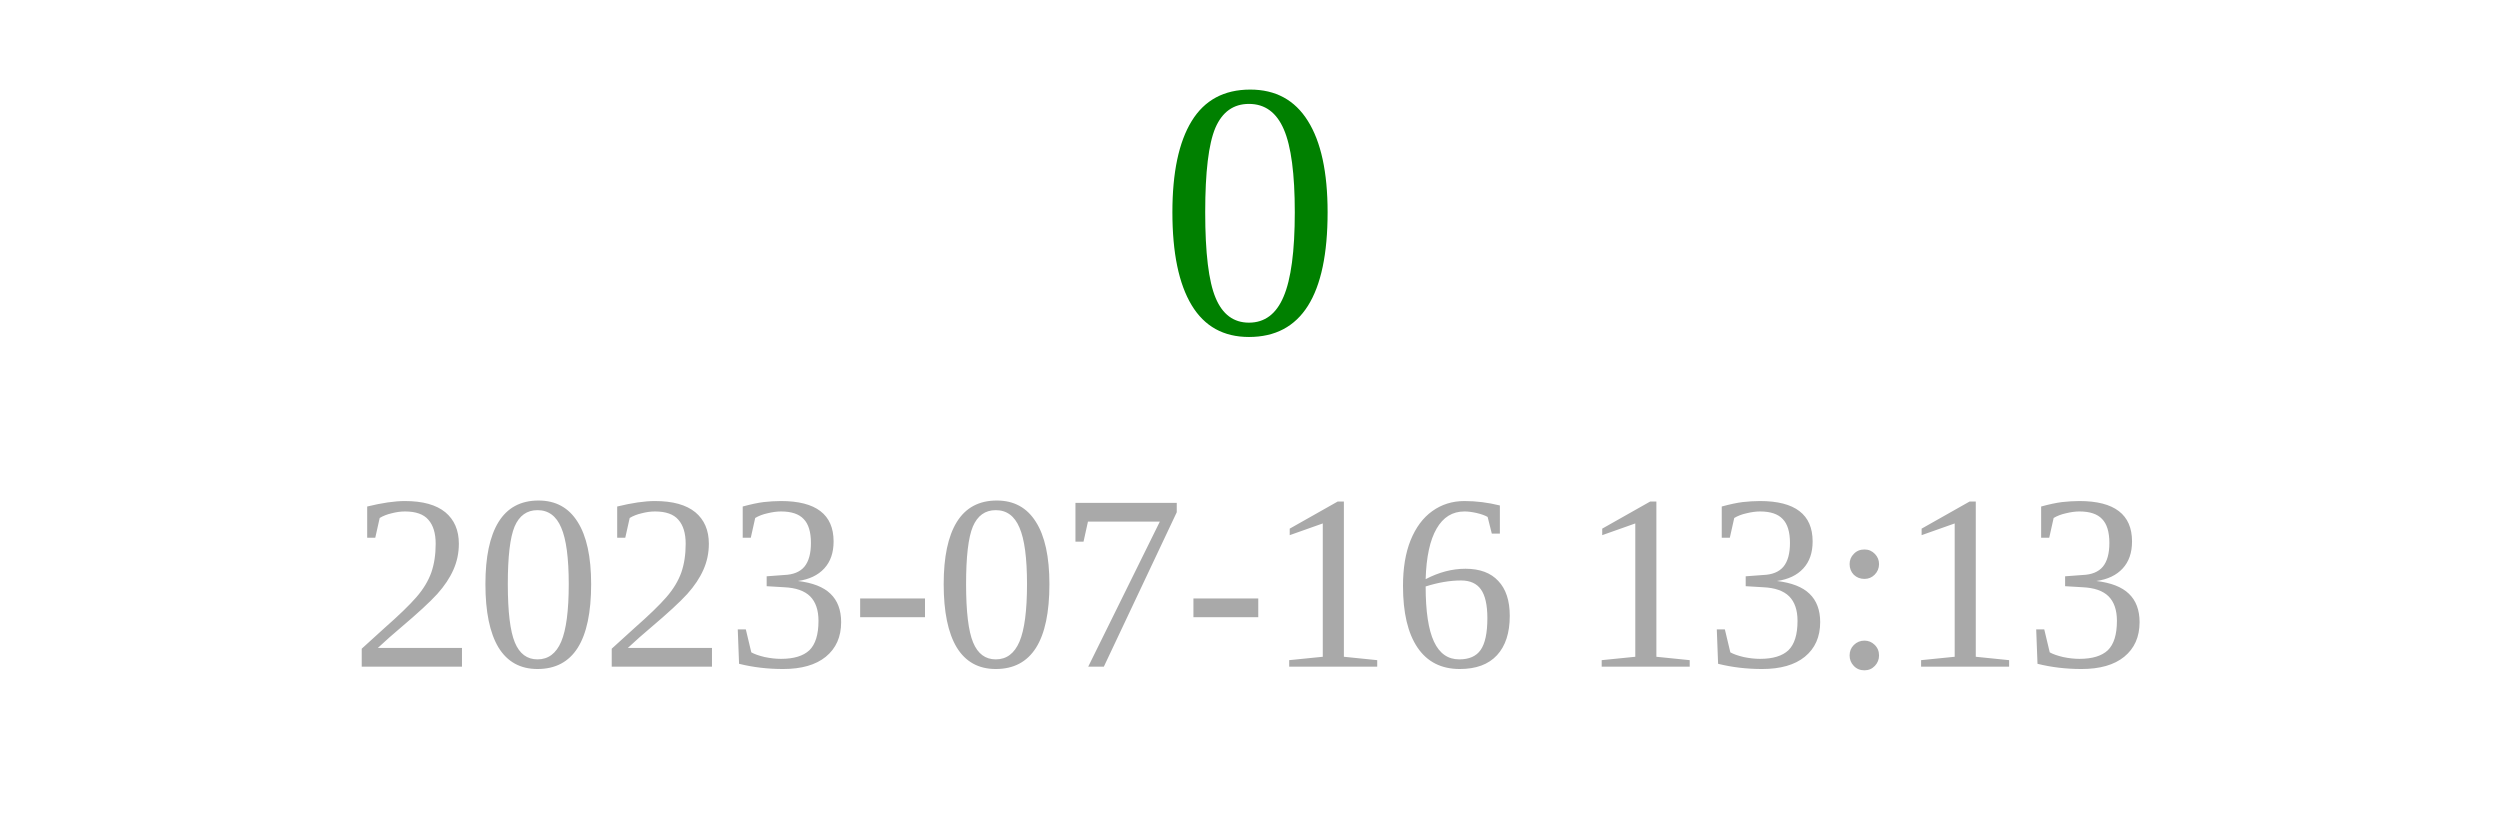
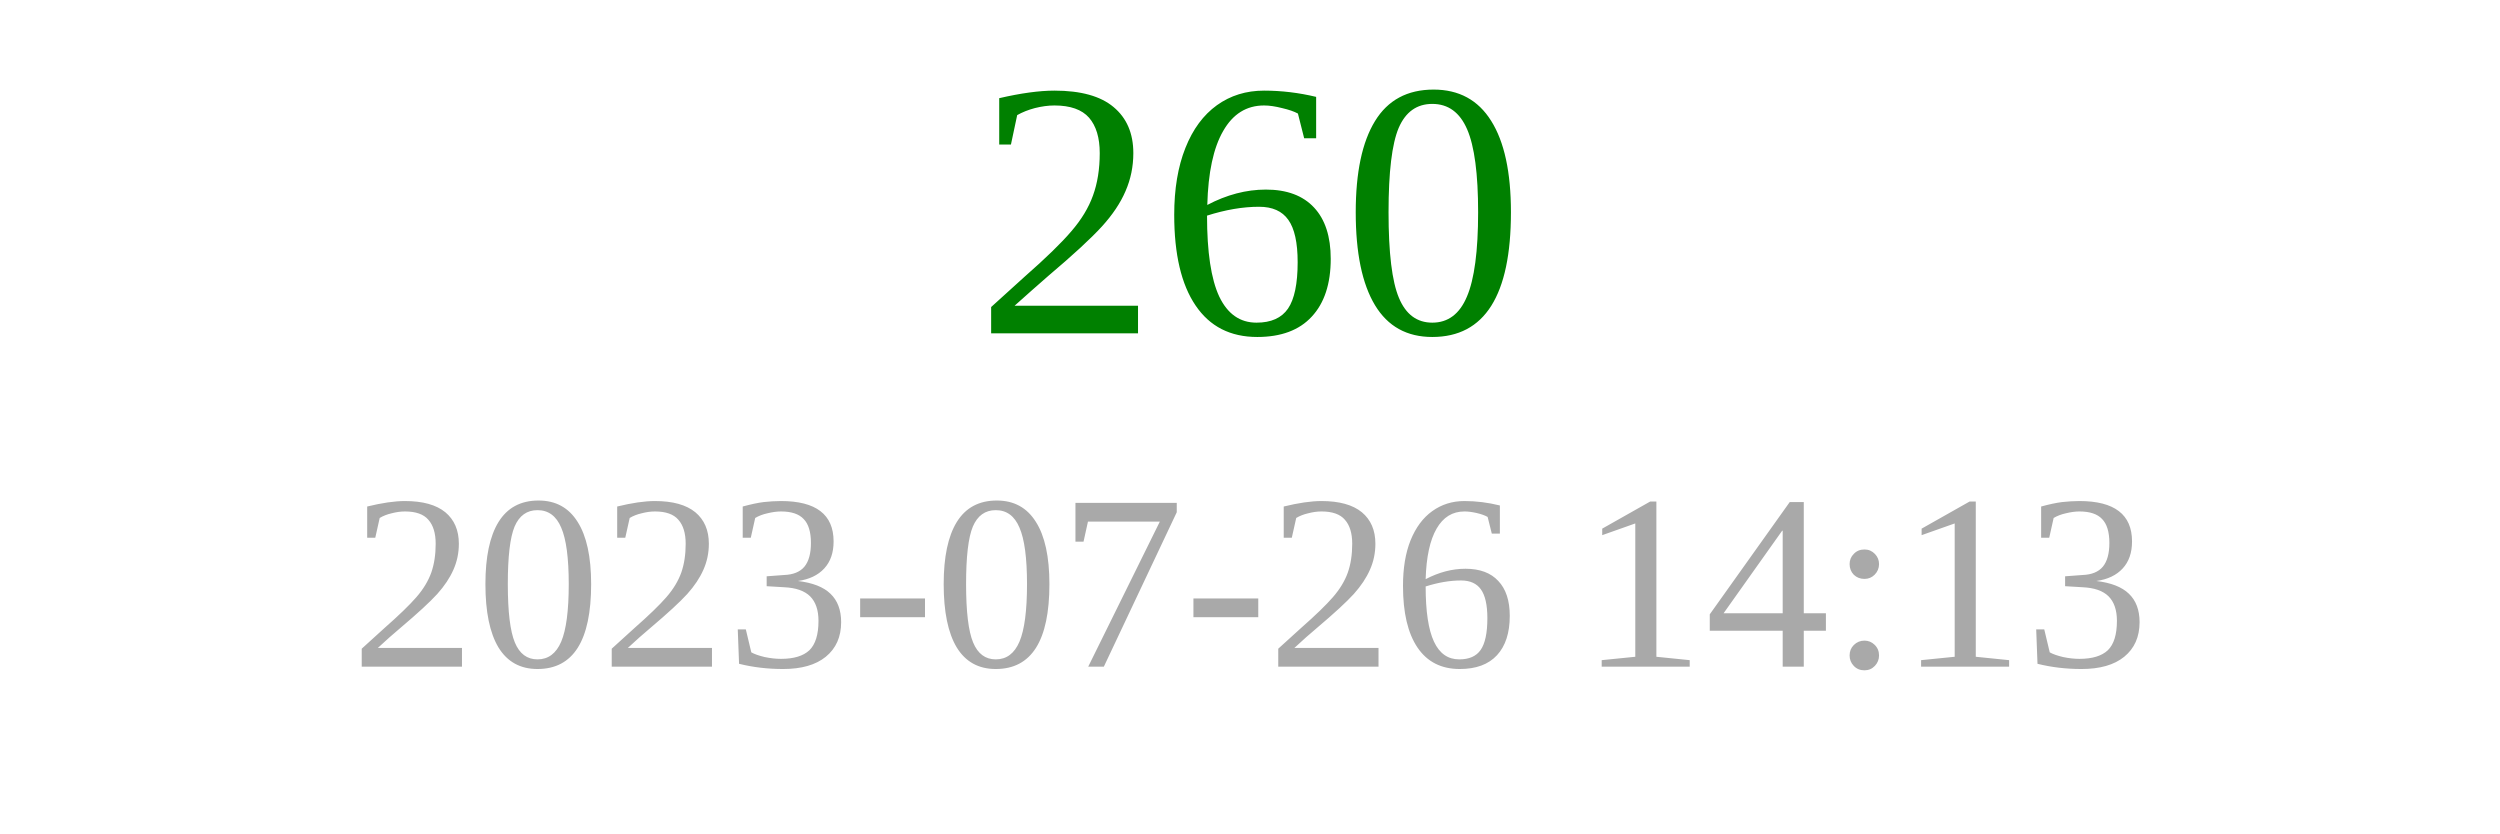
<svg xmlns="http://www.w3.org/2000/svg" width="150" height="50">
-   <text x="75" y="20" font-size="22" fill="green" text-anchor="middle">0</text>
-   <text x="75" y="40" font-size="15" fill="darkgray" text-anchor="middle">2023-07-16 13:13</text>
+   <text x="75" y="20" font-size="22" fill="green" text-anchor="middle">260</text>
+   <text x="75" y="40" font-size="15" fill="darkgray" text-anchor="middle">2023-07-26 14:13</text>
</svg>
